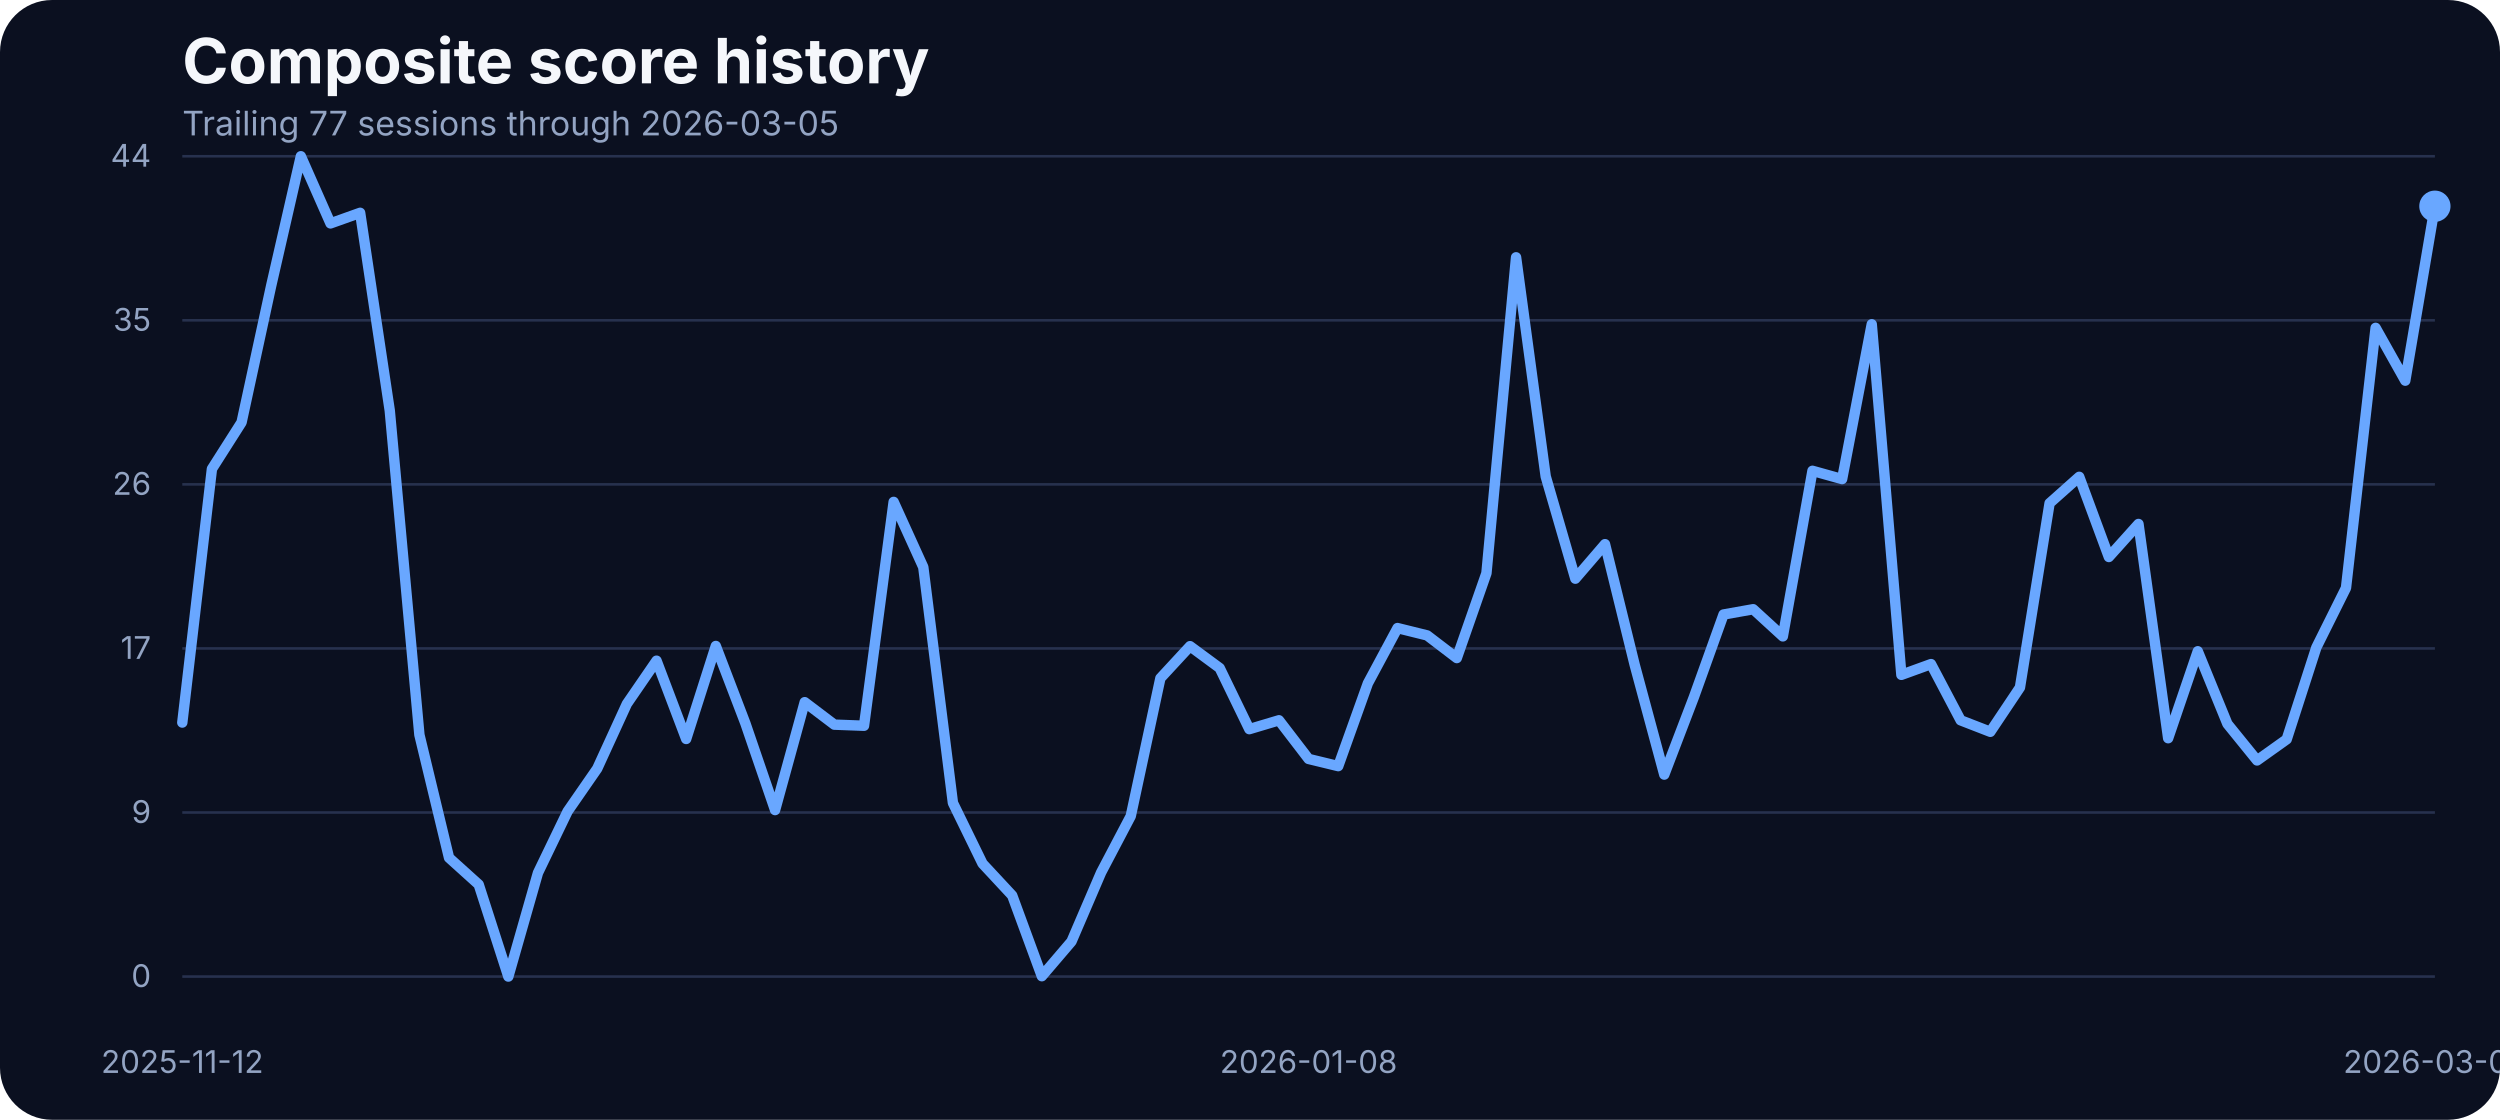
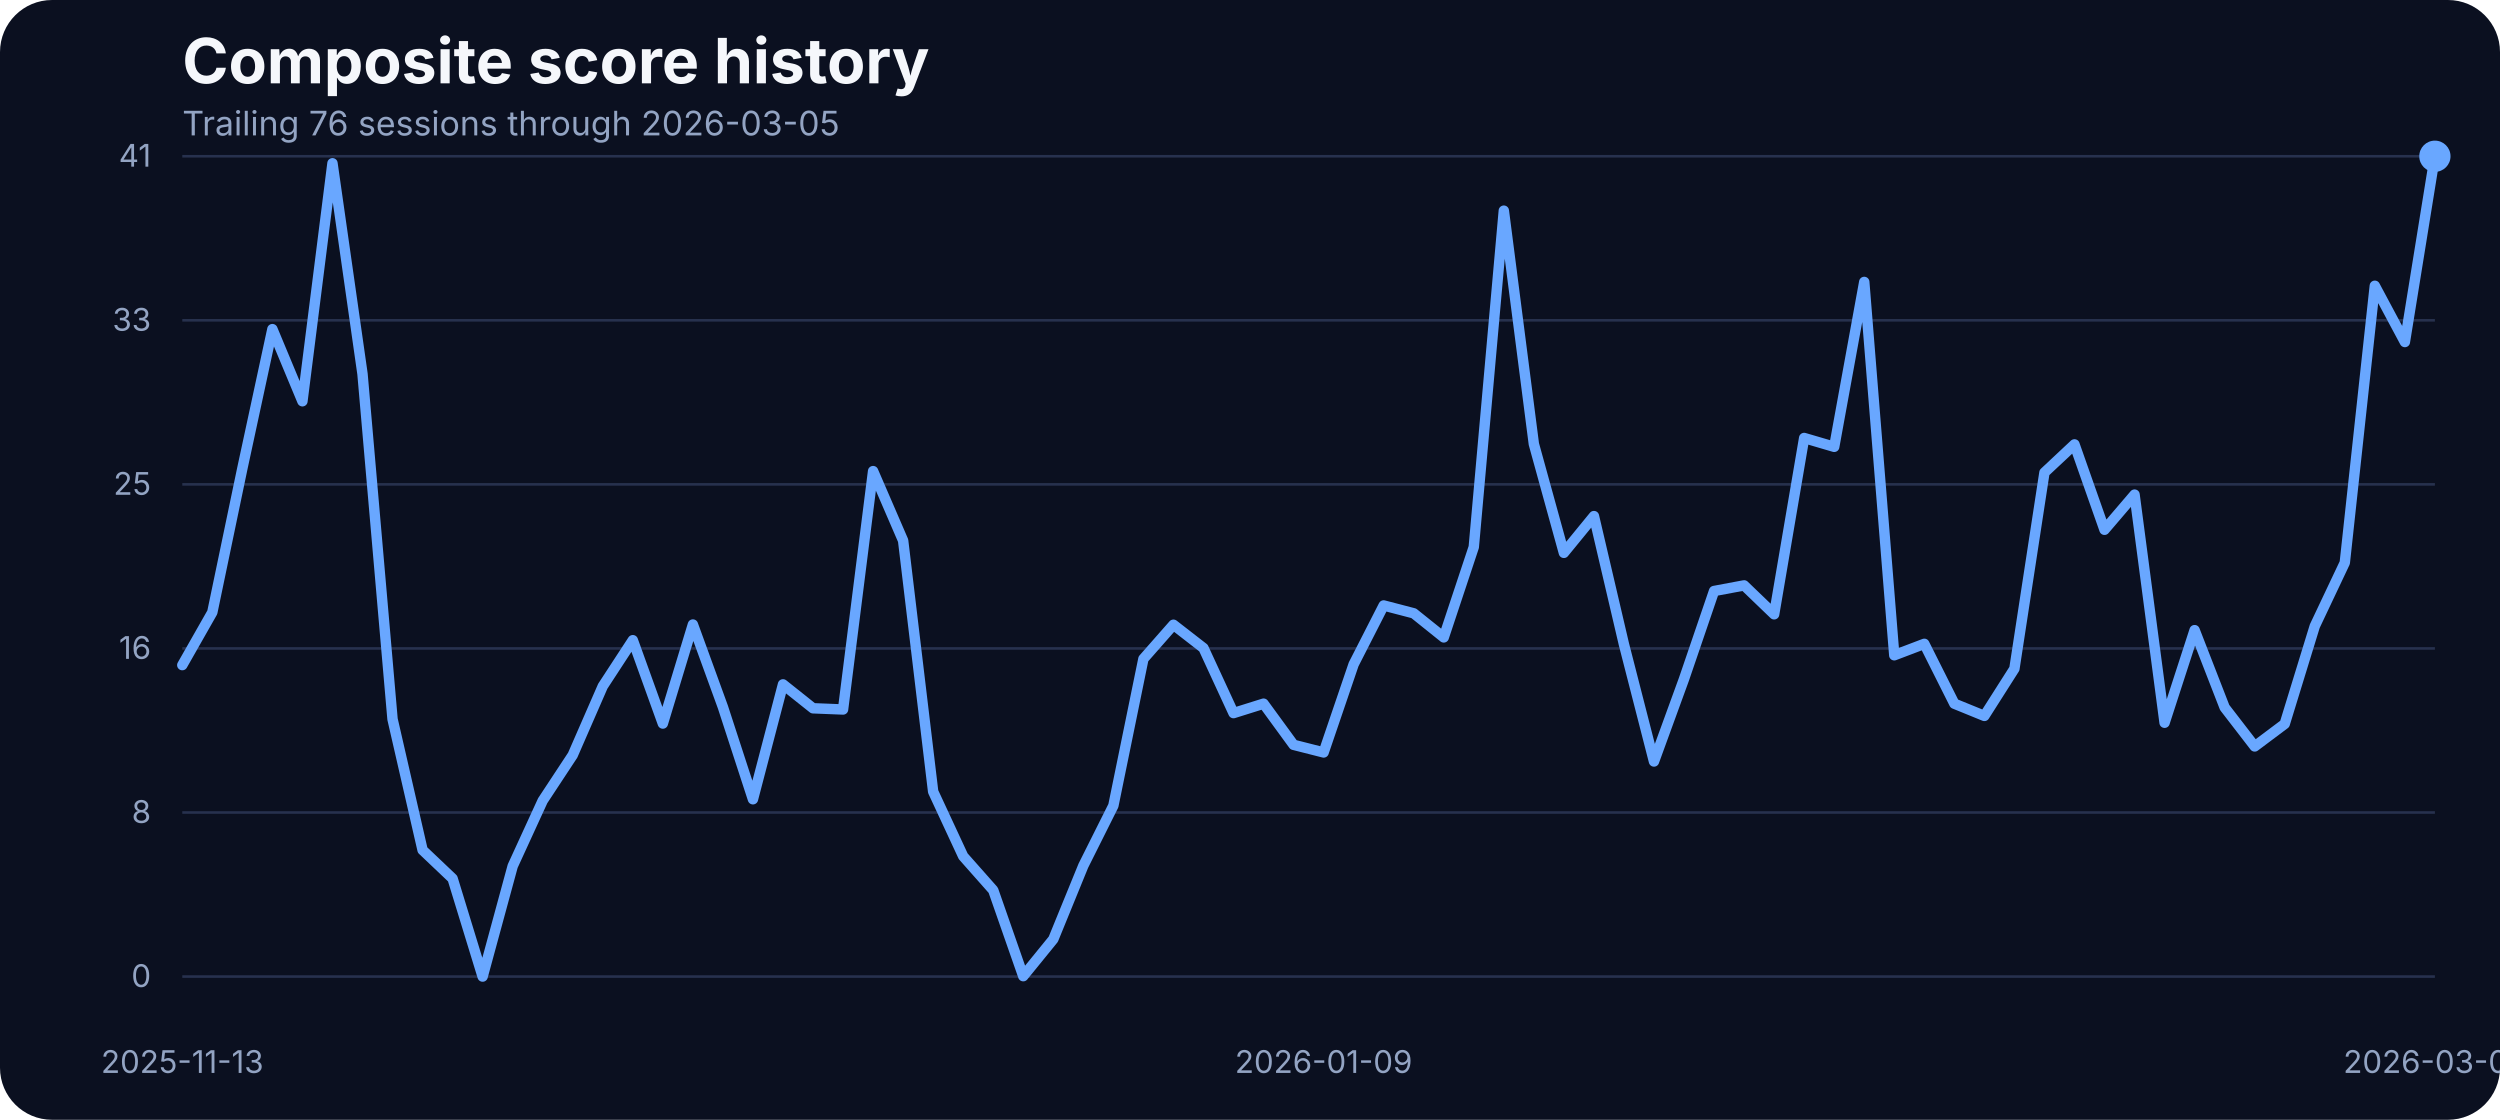
<svg xmlns="http://www.w3.org/2000/svg" width="960" height="430" viewBox="0 0 960 430" role="img" aria-label="Composite score history">
  <rect width="100%" height="100%" fill="#0b1020" rx="20" />
  <text x="70" y="32" fill="#f5f7fb" font-family="Inter, Arial, sans-serif" font-size="24" font-weight="700">Composite score history</text>
-   <text x="70" y="52" fill="#93a4c3" font-family="Inter, Arial, sans-serif" font-size="13">Trailing 77 sessions through 2026-03-05</text>
+   <text x="70" y="52" fill="#93a4c3" font-family="Inter, Arial, sans-serif" font-size="13">Trailing 76 sessions through 2026-03-05</text>
  <line x1="70" x2="935" y1="375.00" y2="375.00" stroke="#27314e" stroke-width="1" />
  <text x="58" y="379.00" text-anchor="end" fill="#93a4c3" font-family="Inter, Arial, sans-serif" font-size="12">0</text>
  <line x1="70" x2="935" y1="312.00" y2="312.00" stroke="#27314e" stroke-width="1" />
-   <text x="58" y="316.00" text-anchor="end" fill="#93a4c3" font-family="Inter, Arial, sans-serif" font-size="12">9</text>
+   <text x="58" y="316.00" text-anchor="end" fill="#93a4c3" font-family="Inter, Arial, sans-serif" font-size="12">8</text>
  <line x1="70" x2="935" y1="249.00" y2="249.00" stroke="#27314e" stroke-width="1" />
-   <text x="58" y="253.00" text-anchor="end" fill="#93a4c3" font-family="Inter, Arial, sans-serif" font-size="12">17</text>
+   <text x="58" y="253.00" text-anchor="end" fill="#93a4c3" font-family="Inter, Arial, sans-serif" font-size="12">16</text>
  <line x1="70" x2="935" y1="186.00" y2="186.00" stroke="#27314e" stroke-width="1" />
-   <text x="58" y="190.00" text-anchor="end" fill="#93a4c3" font-family="Inter, Arial, sans-serif" font-size="12">26</text>
+   <text x="58" y="190.00" text-anchor="end" fill="#93a4c3" font-family="Inter, Arial, sans-serif" font-size="12">25</text>
  <line x1="70" x2="935" y1="123.00" y2="123.00" stroke="#27314e" stroke-width="1" />
-   <text x="58" y="127.00" text-anchor="end" fill="#93a4c3" font-family="Inter, Arial, sans-serif" font-size="12">35</text>
+   <text x="58" y="127.00" text-anchor="end" fill="#93a4c3" font-family="Inter, Arial, sans-serif" font-size="12">33</text>
  <line x1="70" x2="935" y1="60.00" y2="60.00" stroke="#27314e" stroke-width="1" />
-   <text x="58" y="64.00" text-anchor="end" fill="#93a4c3" font-family="Inter, Arial, sans-serif" font-size="12">44</text>
-   <text x="70.00" y="412" text-anchor="middle" fill="#93a4c3" font-family="Inter, Arial, sans-serif" font-size="12">2025-11-12</text>
-   <text x="502.50" y="412" text-anchor="middle" fill="#93a4c3" font-family="Inter, Arial, sans-serif" font-size="12">2026-01-08</text>
+   <text x="58" y="64.00" text-anchor="end" fill="#93a4c3" font-family="Inter, Arial, sans-serif" font-size="12">41</text>
+   <text x="70.00" y="412" text-anchor="middle" fill="#93a4c3" font-family="Inter, Arial, sans-serif" font-size="12">2025-11-13</text>
+   <text x="508.27" y="412" text-anchor="middle" fill="#93a4c3" font-family="Inter, Arial, sans-serif" font-size="12">2026-01-09</text>
  <text x="935.00" y="412" text-anchor="middle" fill="#93a4c3" font-family="Inter, Arial, sans-serif" font-size="12">2026-03-05</text>
-   <path d="M 70.00 277.46 L 81.38 180.06 L 92.76 162.18 L 104.14 109.68 L 115.53 60.00 L 126.91 85.78 L 138.29 81.72 L 149.67 157.69 L 161.05 282.17 L 172.43 329.38 L 183.82 339.66 L 195.20 375.00 L 206.58 335.17 L 217.96 311.57 L 229.34 295.13 L 240.72 270.29 L 252.11 253.71 L 263.49 283.76 L 274.87 248.06 L 286.25 277.82 L 297.63 311.06 L 309.01 269.64 L 320.39 278.26 L 331.78 278.69 L 343.16 192.73 L 354.54 217.79 L 365.92 308.31 L 377.30 331.62 L 388.68 343.86 L 400.07 374.86 L 411.45 361.53 L 422.83 335.03 L 434.21 313.38 L 445.59 260.44 L 456.97 248.13 L 468.36 256.53 L 479.74 279.99 L 491.12 276.59 L 502.50 291.43 L 513.88 294.19 L 525.26 262.40 L 536.64 241.18 L 548.03 244.00 L 559.41 252.69 L 570.79 220.11 L 582.17 98.81 L 593.55 182.96 L 604.93 222.21 L 616.32 208.96 L 627.70 255.23 L 639.08 297.44 L 650.46 267.68 L 661.84 235.97 L 673.22 233.94 L 684.61 244.37 L 695.99 180.79 L 707.37 183.97 L 718.75 124.52 L 730.13 259.14 L 741.51 255.01 L 752.89 276.59 L 764.28 281.01 L 775.66 263.99 L 787.04 193.24 L 798.42 183.10 L 809.80 213.88 L 821.18 201.21 L 832.57 283.47 L 843.95 250.09 L 855.33 277.97 L 866.71 292.01 L 878.09 283.90 L 889.47 248.64 L 900.86 225.76 L 912.24 125.90 L 923.62 146.17 L 935.00 79.19" fill="none" stroke="#69a7ff" stroke-width="4" stroke-linecap="round" stroke-linejoin="round" />
-   <circle cx="935.00" cy="79.19" r="6" fill="#69a7ff" />
+   <path d="M 70.00 255.40 L 81.53 235.12 L 93.07 179.83 L 104.60 126.39 L 116.13 154.08 L 127.67 62.70 L 139.20 143.59 L 150.73 276.14 L 162.27 326.42 L 173.80 337.37 L 185.33 375.00 L 196.87 332.59 L 208.40 307.45 L 219.93 289.95 L 231.47 263.50 L 243.00 245.84 L 254.53 277.84 L 266.07 239.82 L 277.60 271.52 L 289.13 306.91 L 300.67 262.80 L 312.20 271.98 L 323.73 272.44 L 335.27 180.91 L 346.80 207.59 L 358.33 303.98 L 369.87 328.81 L 381.40 341.84 L 392.93 374.85 L 404.47 360.66 L 416.00 332.43 L 427.53 309.38 L 439.07 253.01 L 450.60 239.90 L 462.13 248.85 L 473.67 273.83 L 485.20 270.21 L 496.73 286.01 L 508.27 288.94 L 519.80 255.09 L 531.33 232.50 L 542.87 235.51 L 554.40 244.76 L 565.93 210.06 L 577.47 80.90 L 589.00 170.50 L 600.53 212.29 L 612.07 198.18 L 623.60 247.46 L 635.13 292.41 L 646.67 260.72 L 658.20 226.95 L 669.73 224.79 L 681.27 235.89 L 692.80 168.19 L 704.33 171.58 L 715.87 108.27 L 727.40 251.62 L 738.93 247.23 L 750.47 270.21 L 762.00 274.91 L 773.53 256.79 L 785.07 181.45 L 796.60 170.65 L 808.13 203.43 L 819.67 189.93 L 831.20 277.53 L 842.73 241.98 L 854.27 271.67 L 865.80 286.63 L 877.33 277.99 L 888.87 240.44 L 900.40 216.07 L 911.93 109.74 L 923.47 131.33 L 935.00 60.00" fill="none" stroke="#69a7ff" stroke-width="4" stroke-linecap="round" stroke-linejoin="round" />
+   <circle cx="935.00" cy="60.00" r="6" fill="#69a7ff" />
</svg>
